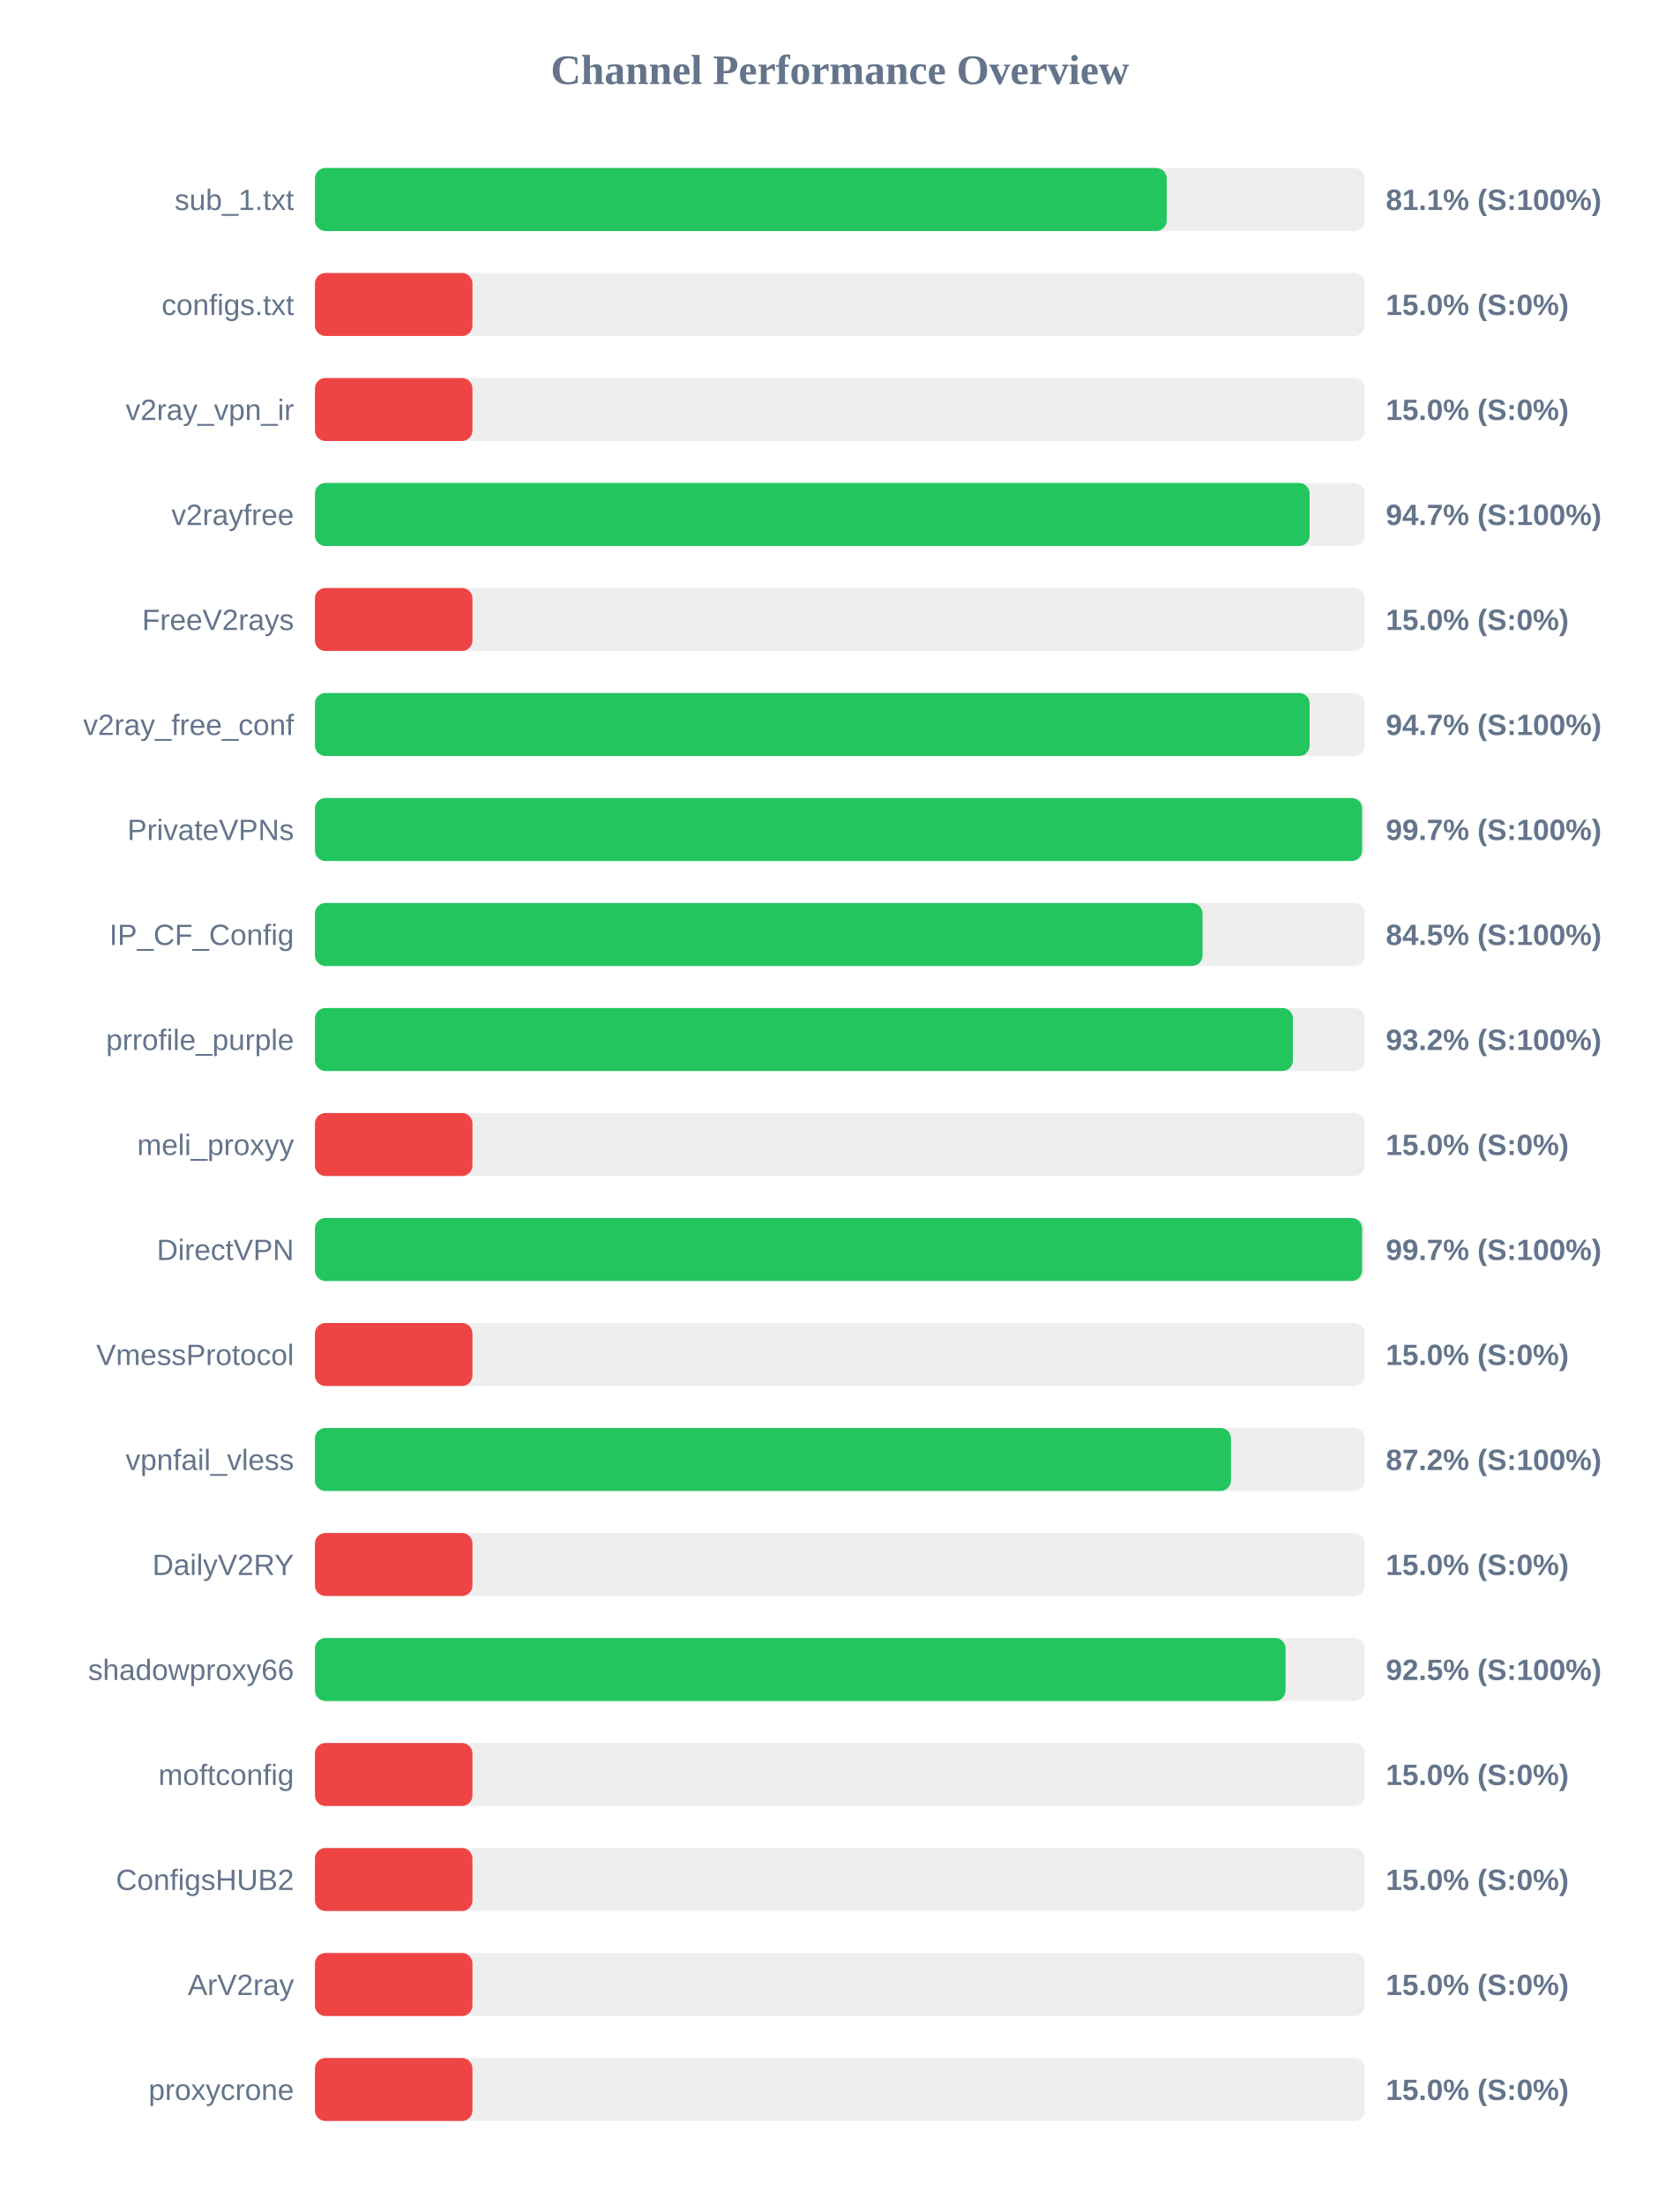
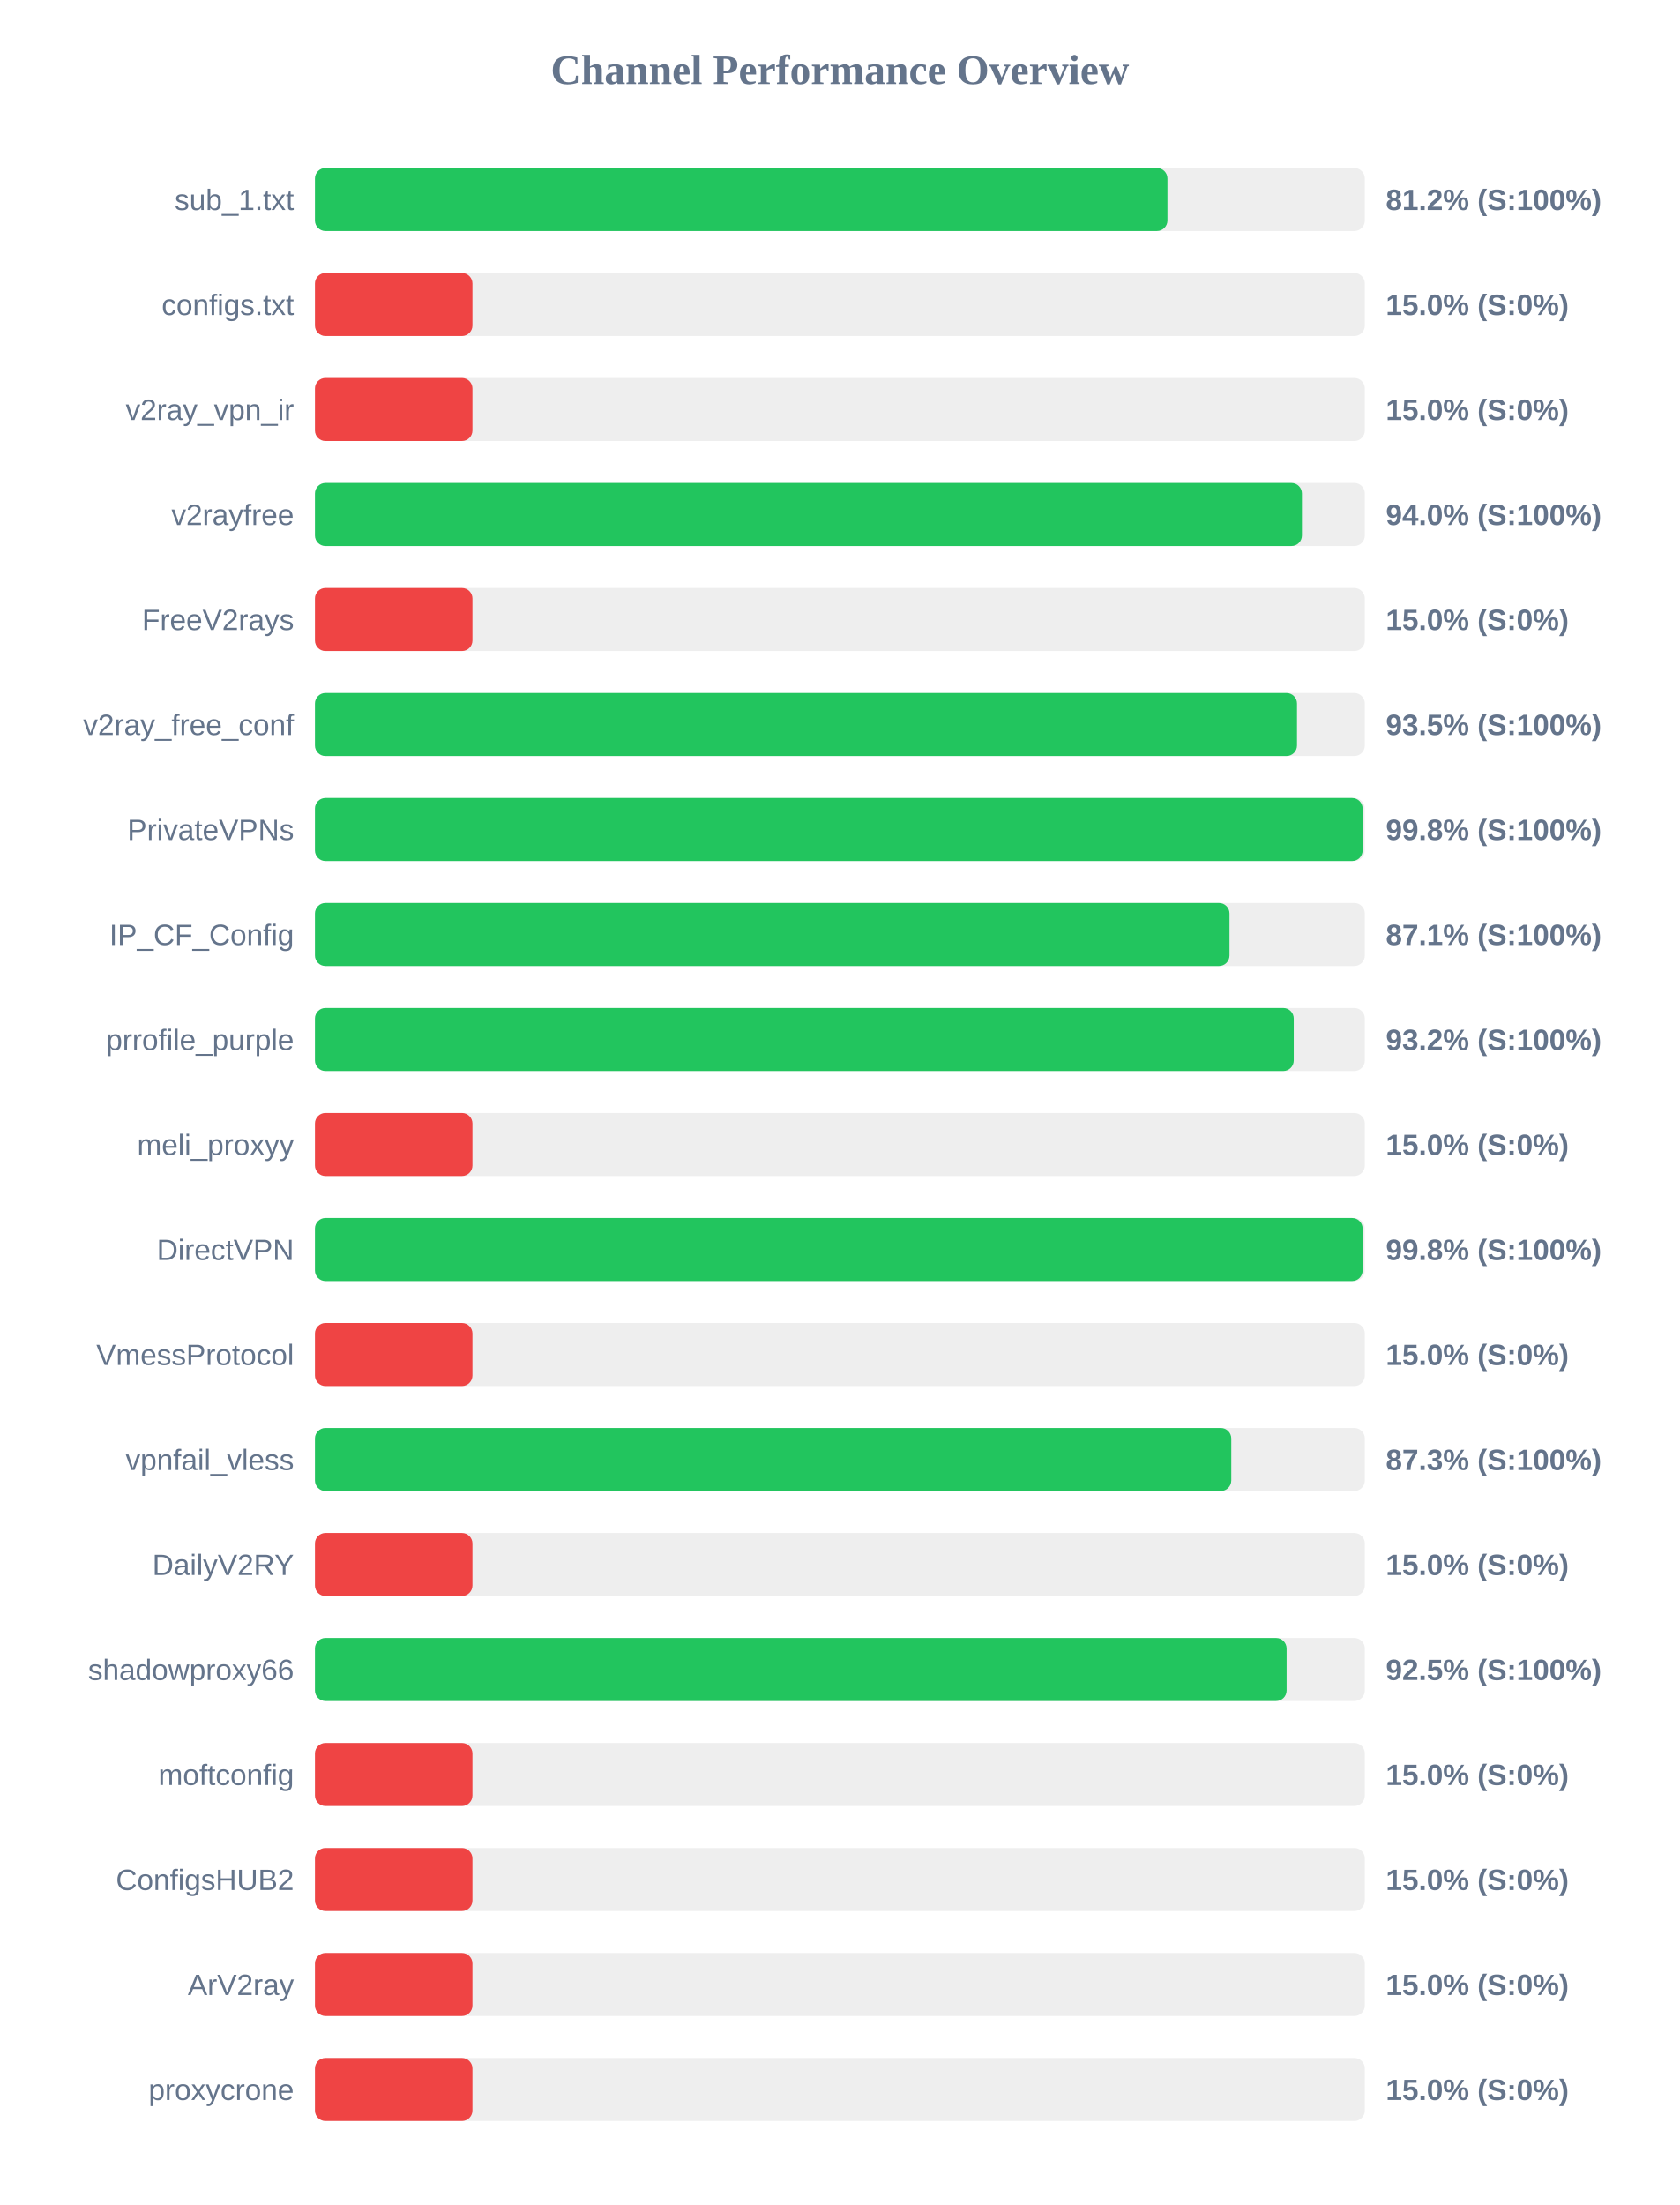
<svg xmlns="http://www.w3.org/2000/svg" width="800" height="1050" version="1.1">
  <style>
        .row { font: 14px Arial; fill: #64748b; }
        .score { font: bold 14px Arial; fill: #64748b; }
    </style>
  <text x="400" y="40" text-anchor="middle" font-size="20px" font-weight="bold" fill="#64748b">Channel Performance Overview</text>
  <rect x="150" y="80" width="500" height="30" fill="#eee" rx="5" />
-   <rect x="150" y="80" width="405.65" height="30" fill="#22c55e" rx="5" />
+   <rect x="150" y="80" width="406.0" height="30" fill="#22c55e" rx="5" />
  <text x="140" y="100" text-anchor="end" class="row">sub_1.txt</text>
-   <text x="660" y="100" text-anchor="start" class="score">81.1% (S:100%)</text>
+   <text x="660" y="100" text-anchor="start" class="score">81.2% (S:100%)</text>
  <rect x="150" y="130" width="500" height="30" fill="#eee" rx="5" />
  <rect x="150" y="130" width="75.0" height="30" fill="#ef4444" rx="5" />
  <text x="140" y="150" text-anchor="end" class="row">configs.txt</text>
  <text x="660" y="150" text-anchor="start" class="score">15.0% (S:0%)</text>
  <rect x="150" y="180" width="500" height="30" fill="#eee" rx="5" />
  <rect x="150" y="180" width="75.0" height="30" fill="#ef4444" rx="5" />
  <text x="140" y="200" text-anchor="end" class="row">v2ray_vpn_ir</text>
  <text x="660" y="200" text-anchor="start" class="score">15.0% (S:0%)</text>
  <rect x="150" y="230" width="500" height="30" fill="#eee" rx="5" />
-   <rect x="150" y="230" width="473.7" height="30" fill="#22c55e" rx="5" />
+   <rect x="150" y="230" width="470.05" height="30" fill="#22c55e" rx="5" />
  <text x="140" y="250" text-anchor="end" class="row">v2rayfree</text>
-   <text x="660" y="250" text-anchor="start" class="score">94.7% (S:100%)</text>
+   <text x="660" y="250" text-anchor="start" class="score">94.0% (S:100%)</text>
  <rect x="150" y="280" width="500" height="30" fill="#eee" rx="5" />
  <rect x="150" y="280" width="75.0" height="30" fill="#ef4444" rx="5" />
  <text x="140" y="300" text-anchor="end" class="row">FreeV2rays</text>
  <text x="660" y="300" text-anchor="start" class="score">15.0% (S:0%)</text>
  <rect x="150" y="330" width="500" height="30" fill="#eee" rx="5" />
-   <rect x="150" y="330" width="473.7" height="30" fill="#22c55e" rx="5" />
+   <rect x="150" y="330" width="467.7" height="30" fill="#22c55e" rx="5" />
  <text x="140" y="350" text-anchor="end" class="row">v2ray_free_conf</text>
-   <text x="660" y="350" text-anchor="start" class="score">94.7% (S:100%)</text>
+   <text x="660" y="350" text-anchor="start" class="score">93.5% (S:100%)</text>
  <rect x="150" y="380" width="500" height="30" fill="#eee" rx="5" />
-   <rect x="150" y="380" width="498.7" height="30" fill="#22c55e" rx="5" />
+   <rect x="150" y="380" width="498.95" height="30" fill="#22c55e" rx="5" />
  <text x="140" y="400" text-anchor="end" class="row">PrivateVPNs</text>
-   <text x="660" y="400" text-anchor="start" class="score">99.7% (S:100%)</text>
+   <text x="660" y="400" text-anchor="start" class="score">99.8% (S:100%)</text>
  <rect x="150" y="430" width="500" height="30" fill="#eee" rx="5" />
-   <rect x="150" y="430" width="422.7" height="30" fill="#22c55e" rx="5" />
+   <rect x="150" y="430" width="435.55" height="30" fill="#22c55e" rx="5" />
  <text x="140" y="450" text-anchor="end" class="row">IP_CF_Config</text>
-   <text x="660" y="450" text-anchor="start" class="score">84.5% (S:100%)</text>
+   <text x="660" y="450" text-anchor="start" class="score">87.1% (S:100%)</text>
  <rect x="150" y="480" width="500" height="30" fill="#eee" rx="5" />
-   <rect x="150" y="480" width="465.75" height="30" fill="#22c55e" rx="5" />
+   <rect x="150" y="480" width="466.15" height="30" fill="#22c55e" rx="5" />
  <text x="140" y="500" text-anchor="end" class="row">prrofile_purple</text>
  <text x="660" y="500" text-anchor="start" class="score">93.2% (S:100%)</text>
  <rect x="150" y="530" width="500" height="30" fill="#eee" rx="5" />
  <rect x="150" y="530" width="75.0" height="30" fill="#ef4444" rx="5" />
  <text x="140" y="550" text-anchor="end" class="row">meli_proxyy</text>
  <text x="660" y="550" text-anchor="start" class="score">15.0% (S:0%)</text>
  <rect x="150" y="580" width="500" height="30" fill="#eee" rx="5" />
-   <rect x="150" y="580" width="498.7" height="30" fill="#22c55e" rx="5" />
+   <rect x="150" y="580" width="498.95" height="30" fill="#22c55e" rx="5" />
  <text x="140" y="600" text-anchor="end" class="row">DirectVPN</text>
-   <text x="660" y="600" text-anchor="start" class="score">99.7% (S:100%)</text>
+   <text x="660" y="600" text-anchor="start" class="score">99.8% (S:100%)</text>
  <rect x="150" y="630" width="500" height="30" fill="#eee" rx="5" />
  <rect x="150" y="630" width="75.0" height="30" fill="#ef4444" rx="5" />
  <text x="140" y="650" text-anchor="end" class="row">VmessProtocol</text>
  <text x="660" y="650" text-anchor="start" class="score">15.0% (S:0%)</text>
  <rect x="150" y="680" width="500" height="30" fill="#eee" rx="5" />
-   <rect x="150" y="680" width="436.25" height="30" fill="#22c55e" rx="5" />
+   <rect x="150" y="680" width="436.4" height="30" fill="#22c55e" rx="5" />
  <text x="140" y="700" text-anchor="end" class="row">vpnfail_vless</text>
-   <text x="660" y="700" text-anchor="start" class="score">87.2% (S:100%)</text>
+   <text x="660" y="700" text-anchor="start" class="score">87.3% (S:100%)</text>
  <rect x="150" y="730" width="500" height="30" fill="#eee" rx="5" />
  <rect x="150" y="730" width="75.0" height="30" fill="#ef4444" rx="5" />
  <text x="140" y="750" text-anchor="end" class="row">DailyV2RY</text>
  <text x="660" y="750" text-anchor="start" class="score">15.0% (S:0%)</text>
  <rect x="150" y="780" width="500" height="30" fill="#eee" rx="5" />
-   <rect x="150" y="780" width="462.25" height="30" fill="#22c55e" rx="5" />
+   <rect x="150" y="780" width="462.75" height="30" fill="#22c55e" rx="5" />
  <text x="140" y="800" text-anchor="end" class="row">shadowproxy66</text>
  <text x="660" y="800" text-anchor="start" class="score">92.5% (S:100%)</text>
  <rect x="150" y="830" width="500" height="30" fill="#eee" rx="5" />
  <rect x="150" y="830" width="75.0" height="30" fill="#ef4444" rx="5" />
  <text x="140" y="850" text-anchor="end" class="row">moftconfig</text>
  <text x="660" y="850" text-anchor="start" class="score">15.0% (S:0%)</text>
  <rect x="150" y="880" width="500" height="30" fill="#eee" rx="5" />
  <rect x="150" y="880" width="75.0" height="30" fill="#ef4444" rx="5" />
  <text x="140" y="900" text-anchor="end" class="row">ConfigsHUB2</text>
  <text x="660" y="900" text-anchor="start" class="score">15.0% (S:0%)</text>
  <rect x="150" y="930" width="500" height="30" fill="#eee" rx="5" />
  <rect x="150" y="930" width="75.0" height="30" fill="#ef4444" rx="5" />
  <text x="140" y="950" text-anchor="end" class="row">ArV2ray</text>
  <text x="660" y="950" text-anchor="start" class="score">15.0% (S:0%)</text>
  <rect x="150" y="980" width="500" height="30" fill="#eee" rx="5" />
  <rect x="150" y="980" width="75.0" height="30" fill="#ef4444" rx="5" />
  <text x="140" y="1000" text-anchor="end" class="row">proxycrone</text>
  <text x="660" y="1000" text-anchor="start" class="score">15.0% (S:0%)</text>
</svg>
